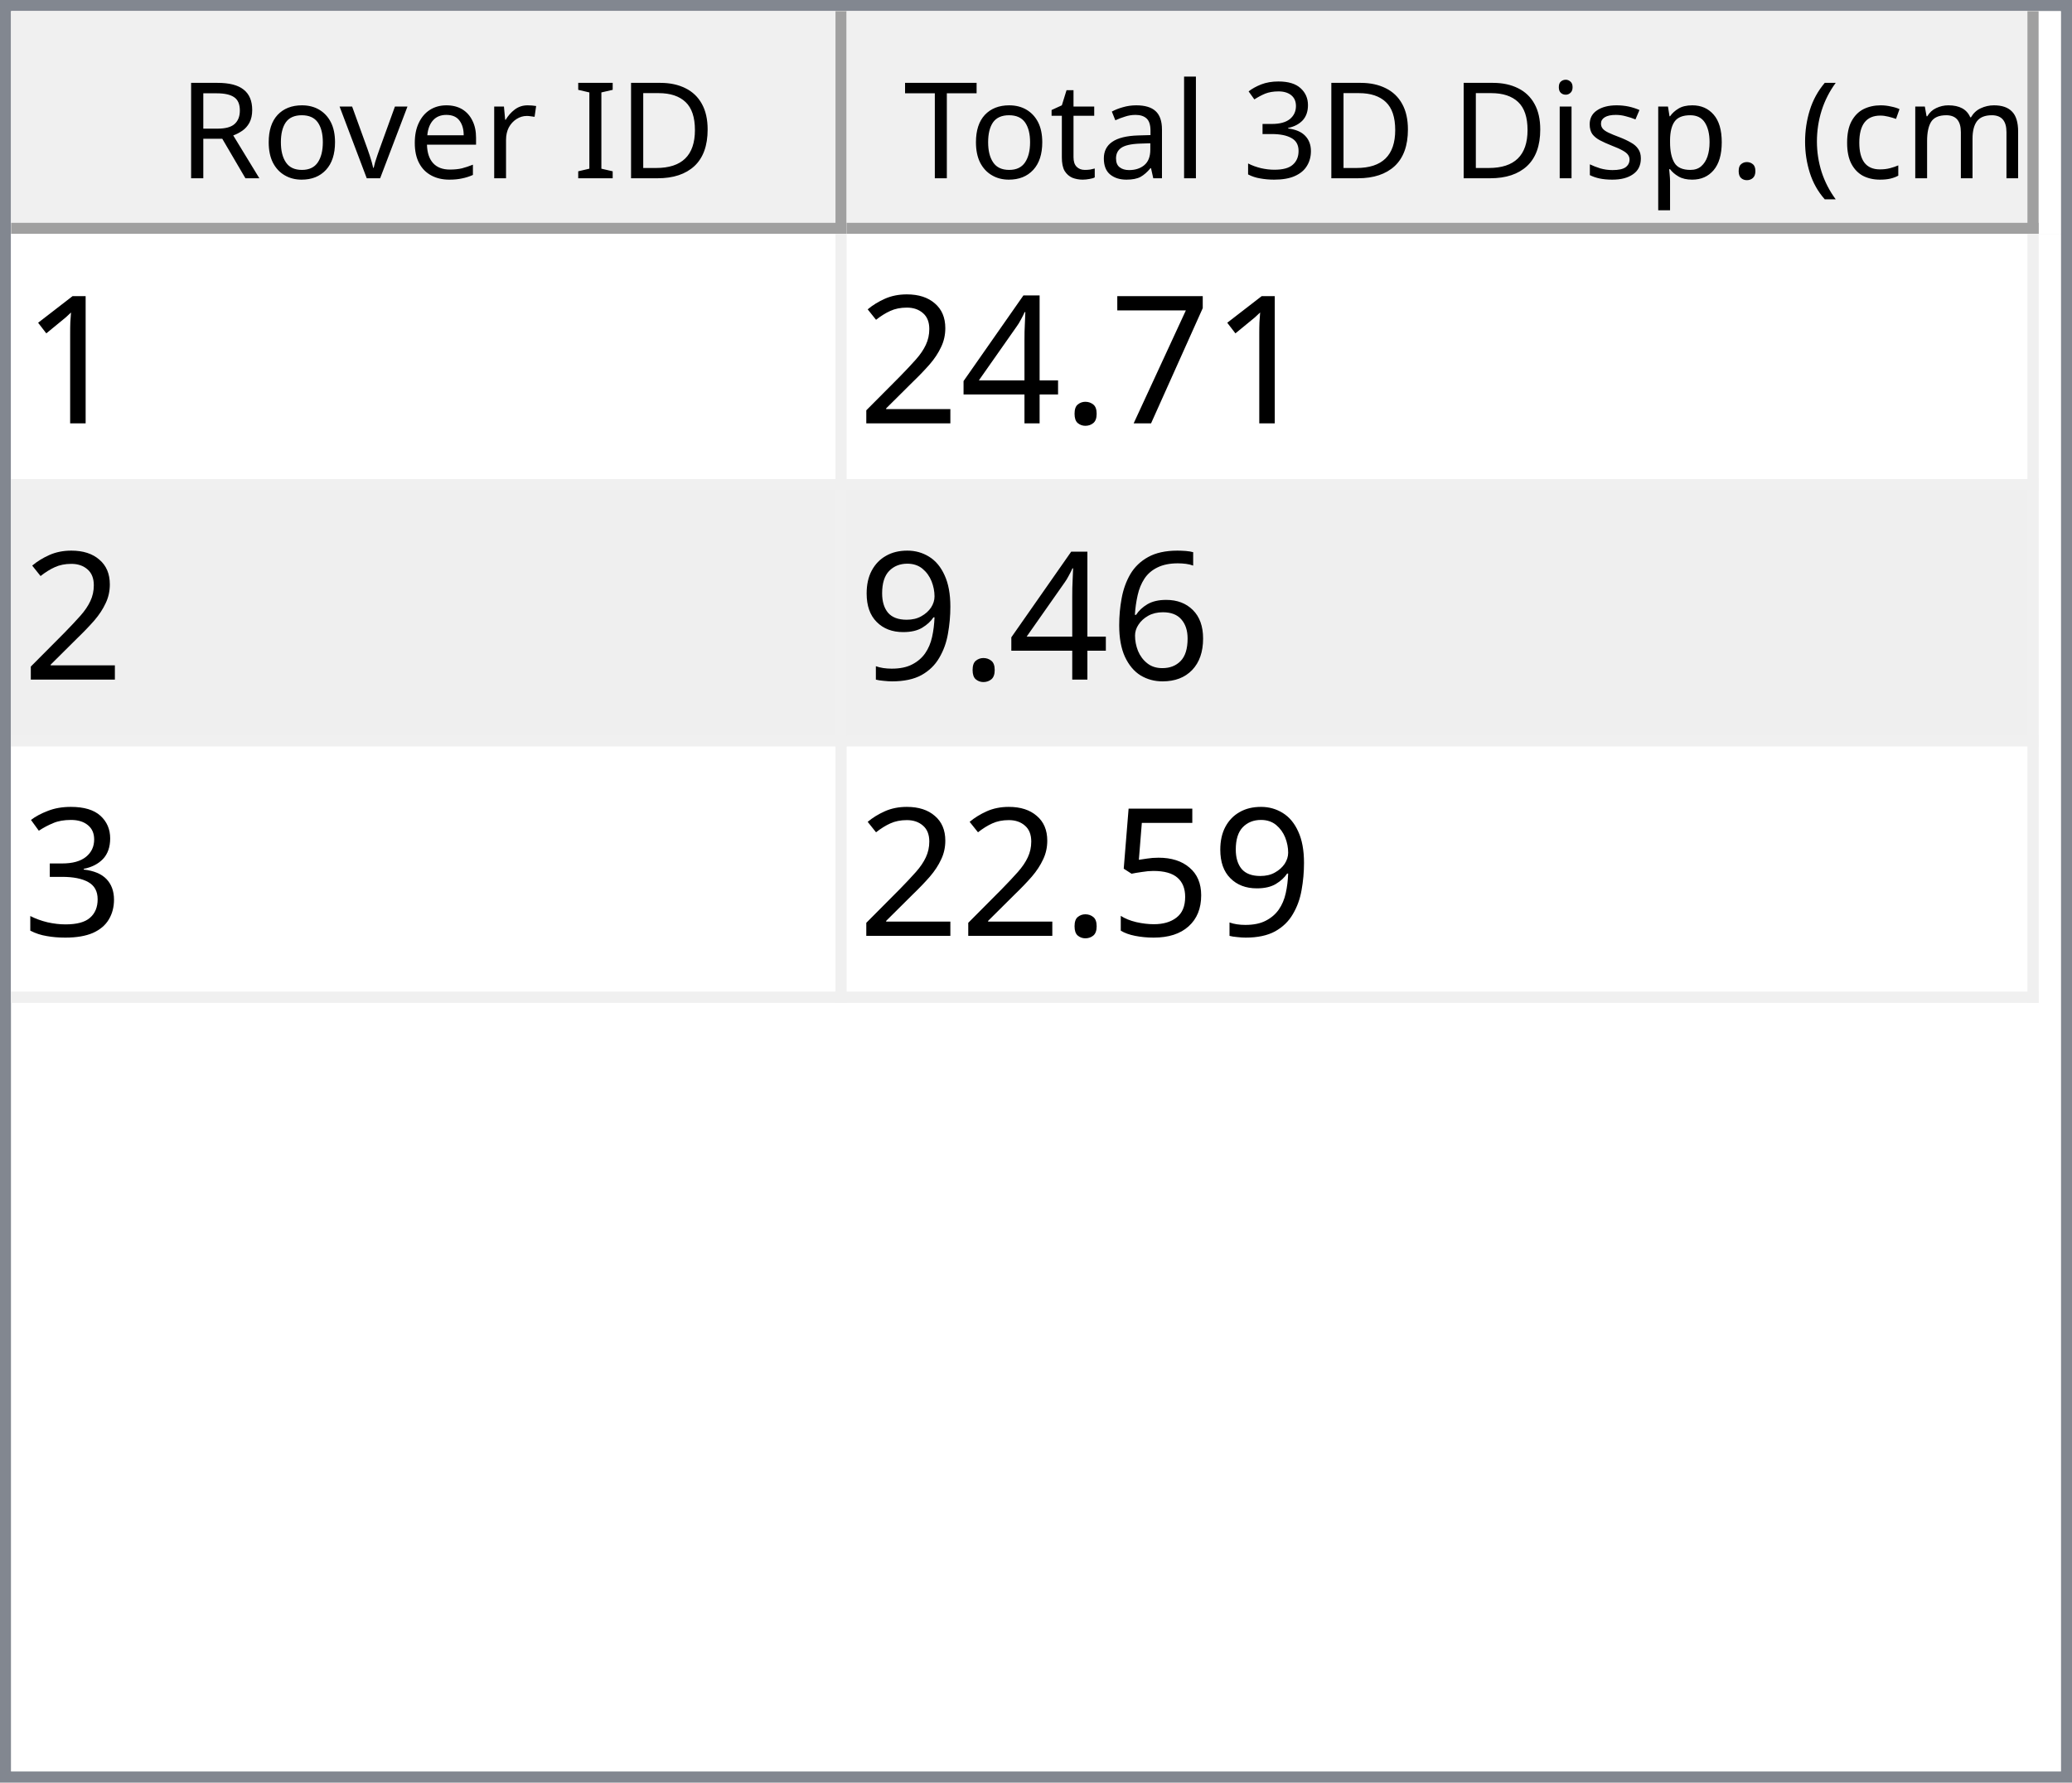
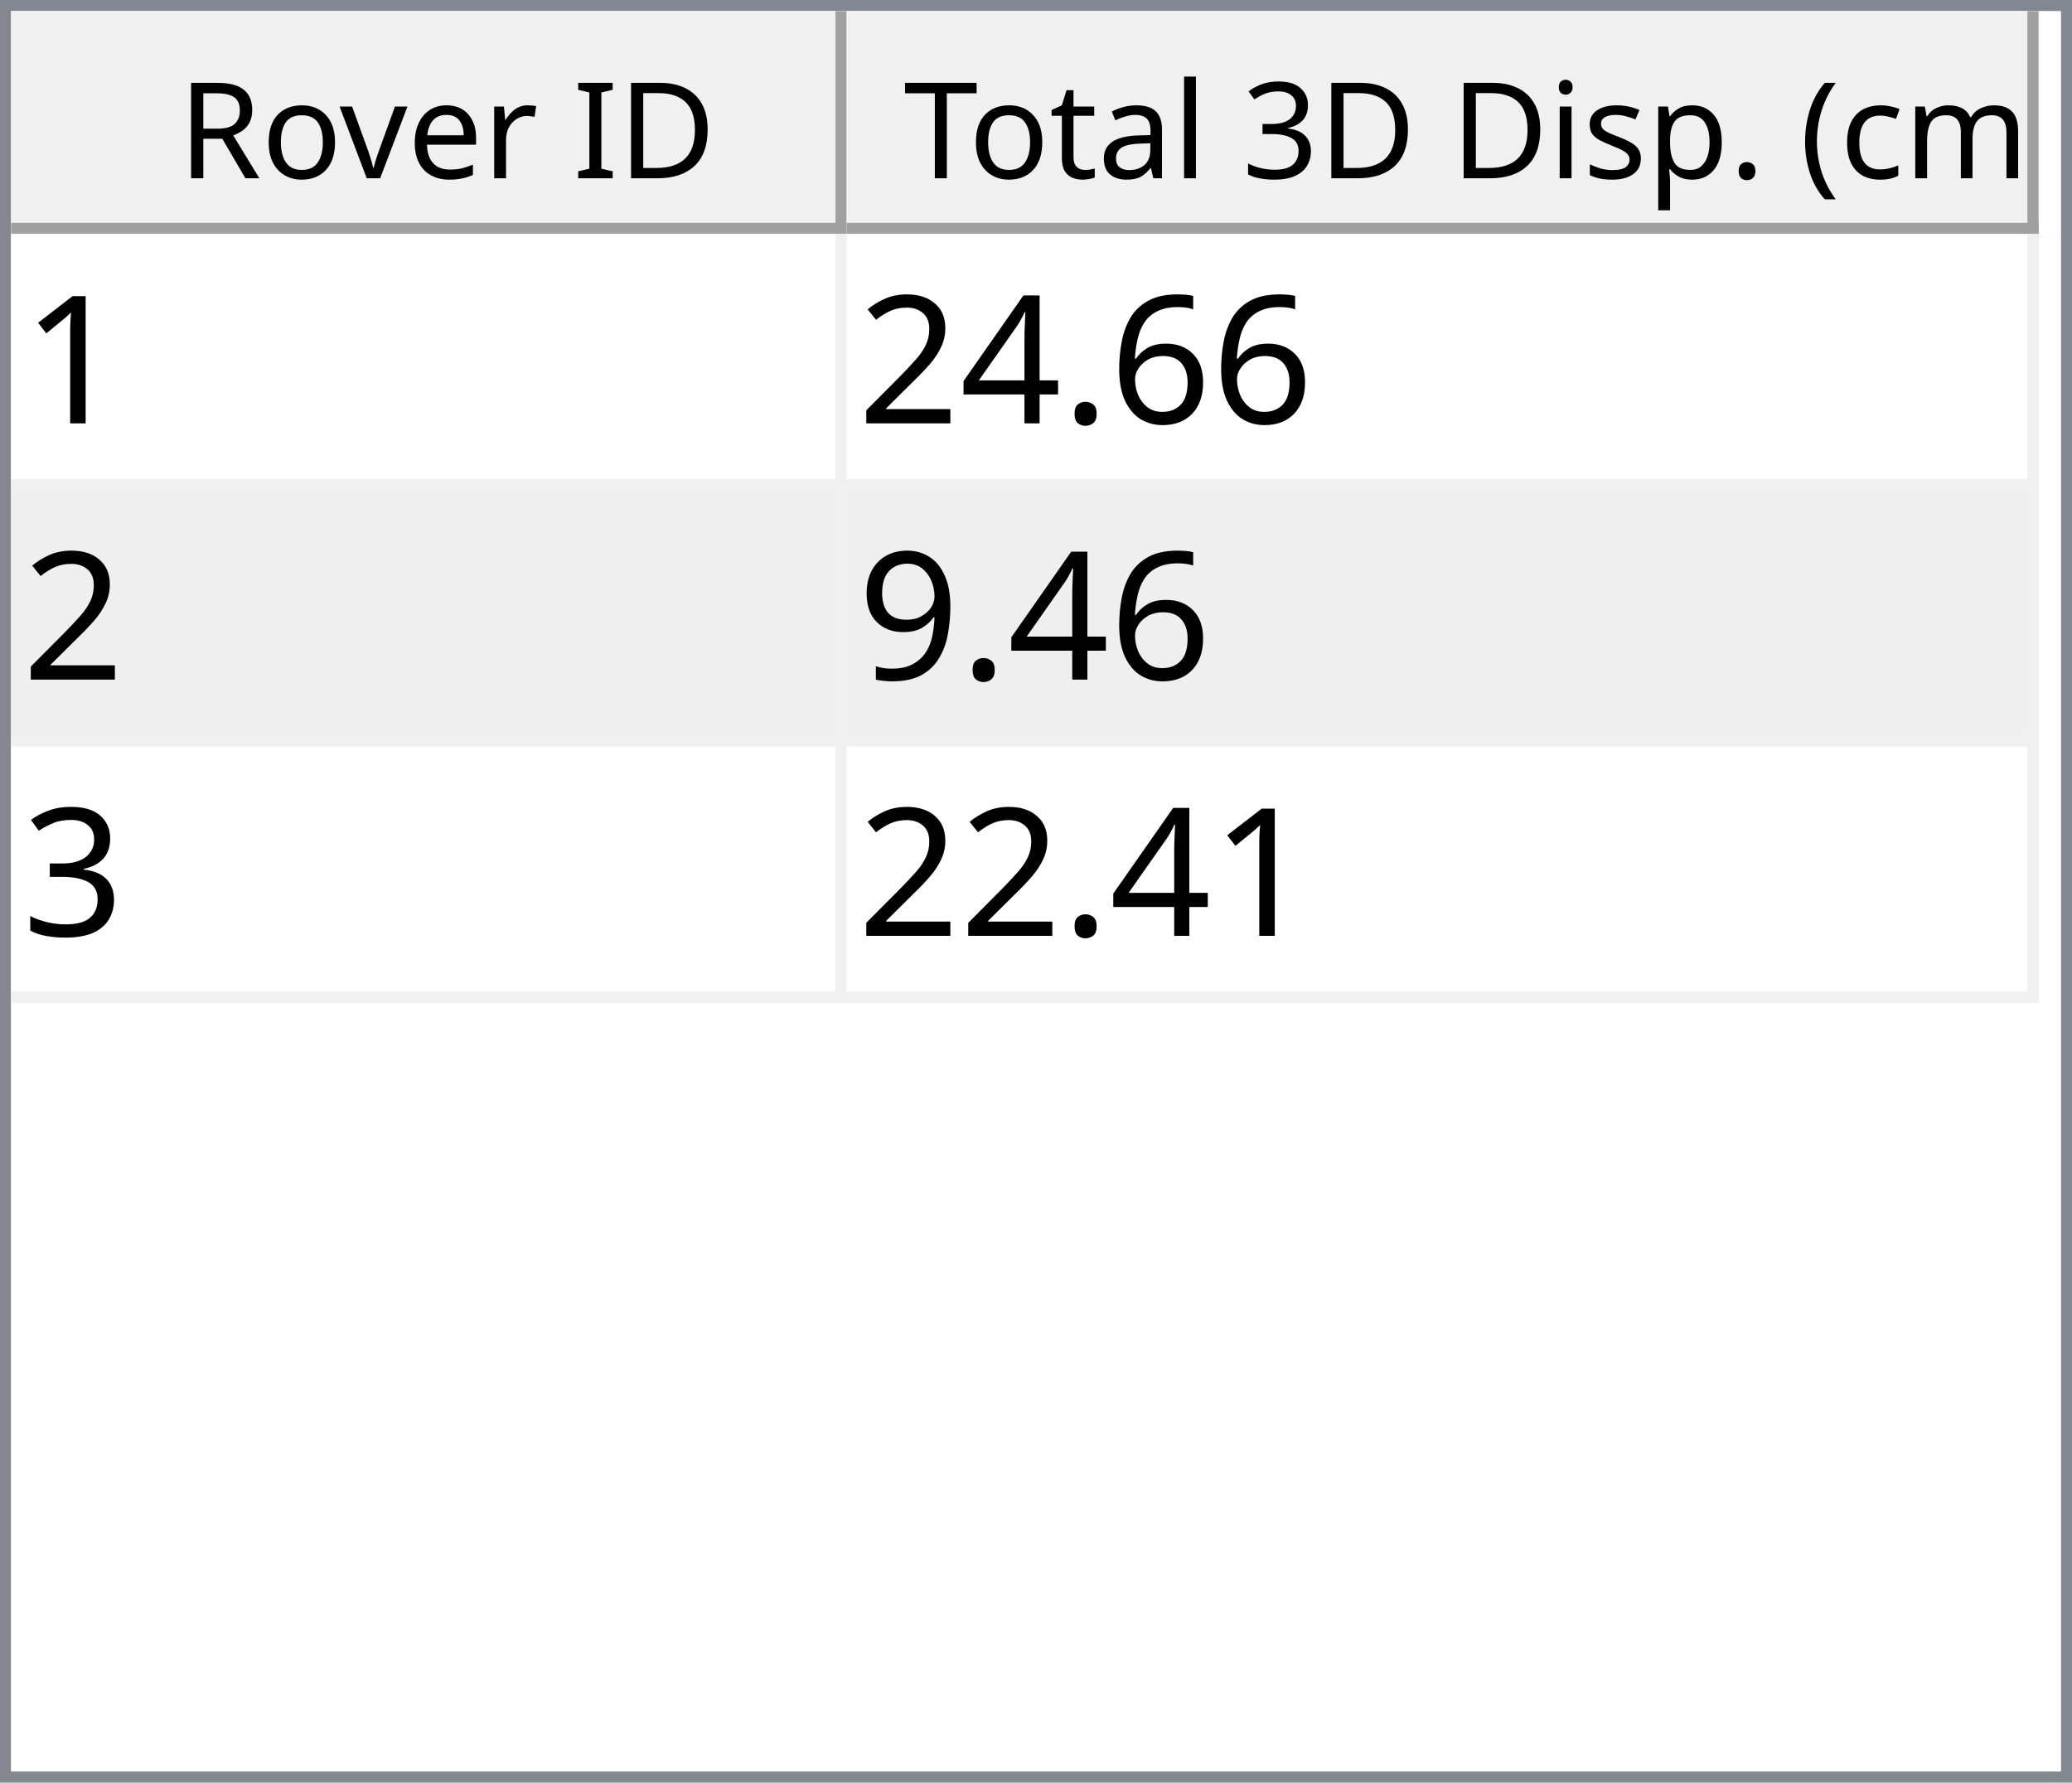
<svg xmlns="http://www.w3.org/2000/svg" style="fill-opacity:1; color-rendering:auto; color-interpolation:auto; text-rendering:auto; stroke:black; stroke-linecap:square; stroke-miterlimit:10; shape-rendering:auto; stroke-opacity:1; fill:black; stroke-dasharray:none; font-weight:normal; stroke-width:1; font-family:'Dialog'; font-style:normal; stroke-linejoin:miter; font-size:12px; stroke-dashoffset:0; image-rendering:auto;" width="186" height="160">
  <defs id="genericDefs" />
  <g>
    <defs id="defs1">
      <clipPath clipPathUnits="userSpaceOnUse" id="clipPath1">
        <path d="M0 0 L186 0 L186 160 L0 160 L0 0 Z" />
      </clipPath>
      <clipPath clipPathUnits="userSpaceOnUse" id="clipPath2">
        <path d="M0 0 L0 160 L186 160 L186 0 Z" />
      </clipPath>
      <clipPath clipPathUnits="userSpaceOnUse" id="clipPath3">
        <path d="M0 0 L0 20 L184 20 L184 0 Z" />
      </clipPath>
      <clipPath clipPathUnits="userSpaceOnUse" id="clipPath4">
        <path d="M0 0 L0 20 L75 20 L75 0 Z" />
      </clipPath>
      <clipPath clipPathUnits="userSpaceOnUse" id="clipPath5">
        <path d="M1 1 L1 19 L74 19 L74 1 Z" />
      </clipPath>
      <clipPath clipPathUnits="userSpaceOnUse" id="clipPath6">
        <path d="M0 0 L0 18 L73 18 L73 0 Z" />
      </clipPath>
      <clipPath clipPathUnits="userSpaceOnUse" id="clipPath7">
        <path d="M-0.5 -0.5 L-0.5 19.5 L74.5 19.5 L74.5 -0.5 Z" />
      </clipPath>
      <clipPath clipPathUnits="userSpaceOnUse" id="clipPath8">
        <path d="M0 0 L0 20 L107 20 L107 0 Z" />
      </clipPath>
      <clipPath clipPathUnits="userSpaceOnUse" id="clipPath9">
        <path d="M1 1 L1 19 L106 19 L106 1 Z" />
      </clipPath>
      <clipPath clipPathUnits="userSpaceOnUse" id="clipPath10">
        <path d="M0 0 L0 18 L105 18 L105 0 Z" />
      </clipPath>
      <clipPath clipPathUnits="userSpaceOnUse" id="clipPath11">
        <path d="M-0.5 -0.5 L-0.5 19.5 L106.5 19.5 L106.5 -0.5 Z" />
      </clipPath>
      <clipPath clipPathUnits="userSpaceOnUse" id="clipPath12">
        <path d="M0 0 L0 138 L184 138 L184 0 Z" />
      </clipPath>
      <clipPath clipPathUnits="userSpaceOnUse" id="clipPath13">
        <path d="M0 0 L0 69 L182 69 L182 0 Z" />
      </clipPath>
      <clipPath clipPathUnits="userSpaceOnUse" id="clipPath14">
        <path d="M-0.5 -0.5 L-0.5 68.5 L181.5 68.5 L181.5 -0.5 Z" />
      </clipPath>
      <clipPath clipPathUnits="userSpaceOnUse" id="clipPath15">
        <path d="M0 0 L0 22 L74 22 L74 0 Z" />
      </clipPath>
      <clipPath clipPathUnits="userSpaceOnUse" id="clipPath16">
        <path d="M0 0 L0 22 L106 22 L106 0 Z" />
      </clipPath>
      <font horiz-adv-x="64.551" id="font1">
        <font-face ascent="107.91" descent="25.098" units-per-em="100" style="font-style:normal; font-family:Segoe UI; font-weight:normal;" />
        <missing-glyph horiz-adv-x="64.551" d="M8.109 0 L8.109 68.266 L56.453 68.266 L56.453 0 L8.109 0 ZM15.328 7.234 L49.219 7.234 L49.219 61.031 L15.328 61.031 L15.328 7.234 Z" />
        <glyph unicode="D" horiz-adv-x="70.117" d="M9.188 0 L9.188 70.016 L28.516 70.016 Q65.531 70.016 65.531 35.891 Q65.531 19.672 55.25 9.836 Q44.969 0 27.734 0 L9.188 0 ZM17.391 62.594 L17.391 7.422 L27.828 7.422 Q41.609 7.422 49.273 14.797 Q56.938 22.172 56.938 35.688 Q56.938 62.594 28.328 62.594 L17.391 62.594 Z" />
        <glyph unicode="I" horiz-adv-x="26.611" d="M17.391 0 L9.188 0 L9.188 70.016 L17.391 70.016 L17.391 0 Z" />
        <glyph unicode=" " horiz-adv-x="27.393" d="" />
        <glyph unicode="r" horiz-adv-x="34.766" d="M34.188 41.891 Q32.078 43.5 28.125 43.5 Q23 43.5 19.555 38.672 Q16.109 33.844 16.109 25.484 L16.109 0 L8.109 0 L8.109 50 L16.109 50 L16.109 39.703 L16.312 39.703 Q18.016 44.969 21.531 47.922 Q25.047 50.875 29.391 50.875 Q32.516 50.875 34.188 50.203 L34.188 41.891 Z" />
        <glyph unicode="e" horiz-adv-x="52.295" d="M48.297 23 L12.984 23 Q13.188 14.656 17.484 10.109 Q21.781 5.562 29.297 5.562 Q37.75 5.562 44.828 11.141 L44.828 3.609 Q38.234 -1.172 27.391 -1.172 Q16.797 -1.172 10.742 5.641 Q4.688 12.453 4.688 24.812 Q4.688 36.469 11.305 43.82 Q17.922 51.172 27.734 51.172 Q37.547 51.172 42.922 44.828 Q48.297 38.484 48.297 27.203 L48.297 23 ZM40.094 29.781 Q40.047 36.719 36.75 40.578 Q33.453 44.438 27.594 44.438 Q21.922 44.438 17.969 40.383 Q14.016 36.328 13.094 29.781 L40.094 29.781 Z" />
        <glyph unicode="v" horiz-adv-x="47.9" d="M47.406 50 L27.484 0 L19.625 0 L0.688 50 L9.469 50 L22.172 13.672 Q23.578 9.672 23.922 6.688 L24.125 6.688 Q24.609 10.453 25.688 13.484 L38.969 50 L47.406 50 Z" />
        <glyph unicode="o" horiz-adv-x="58.594" d="M29 -1.172 Q17.922 -1.172 11.305 5.836 Q4.688 12.844 4.688 24.422 Q4.688 37.016 11.57 44.094 Q18.453 51.172 30.172 51.172 Q41.359 51.172 47.633 44.289 Q53.906 37.406 53.906 25.203 Q53.906 13.234 47.141 6.031 Q40.375 -1.172 29 -1.172 ZM29.594 44.438 Q21.875 44.438 17.383 39.188 Q12.891 33.938 12.891 24.703 Q12.891 15.828 17.43 10.695 Q21.969 5.562 29.594 5.562 Q37.359 5.562 41.531 10.594 Q45.703 15.625 45.703 24.906 Q45.703 34.281 41.531 39.359 Q37.359 44.438 29.594 44.438 Z" />
        <glyph unicode="R" horiz-adv-x="59.814" d="M59.375 0 L49.609 0 L37.891 19.625 Q36.281 22.359 34.766 24.289 Q33.25 26.219 31.664 27.438 Q30.078 28.656 28.25 29.219 Q26.422 29.781 24.125 29.781 L17.391 29.781 L17.391 0 L9.188 0 L9.188 70.016 L30.078 70.016 Q34.672 70.016 38.555 68.867 Q42.438 67.719 45.289 65.375 Q48.141 63.031 49.758 59.547 Q51.375 56.062 51.375 51.375 Q51.375 47.703 50.273 44.656 Q49.172 41.609 47.148 39.211 Q45.125 36.812 42.266 35.133 Q39.406 33.453 35.844 32.516 L35.844 32.328 Q37.594 31.547 38.891 30.547 Q40.188 29.547 41.359 28.18 Q42.531 26.812 43.68 25.078 Q44.828 23.344 46.234 21.047 L59.375 0 ZM17.391 62.594 L17.391 37.203 L28.516 37.203 Q31.594 37.203 34.203 38.133 Q36.812 39.062 38.719 40.797 Q40.625 42.531 41.703 45.047 Q42.781 47.562 42.781 50.688 Q42.781 56.297 39.141 59.445 Q35.5 62.594 28.609 62.594 L17.391 62.594 Z" />
        <glyph unicode=")" horiz-adv-x="30.176" d="M8.297 -15.922 L1.172 -15.922 Q16.406 2.344 16.406 26.812 Q16.406 51.469 1.078 70.016 L8.297 70.016 Q23.531 52.156 23.531 26.703 Q23.531 1.375 8.297 -15.922 Z" />
        <glyph unicode="m" horiz-adv-x="86.133" d="M79.109 0 L71.094 0 L71.094 28.719 Q71.094 37.016 68.531 40.727 Q65.969 44.438 59.906 44.438 Q54.781 44.438 51.195 39.75 Q47.609 35.062 47.609 28.516 L47.609 0 L39.594 0 L39.594 29.688 Q39.594 44.438 28.219 44.438 Q22.953 44.438 19.531 40.016 Q16.109 35.594 16.109 28.516 L16.109 0 L8.109 0 L8.109 50 L16.109 50 L16.109 42.094 L16.312 42.094 Q21.625 51.172 31.844 51.172 Q36.969 51.172 40.773 48.312 Q44.578 45.453 46 40.828 Q51.562 51.172 62.594 51.172 Q79.109 51.172 79.109 30.812 L79.109 0 Z" />
        <glyph unicode="c" horiz-adv-x="46.191" d="M42.188 2.297 Q36.422 -1.172 28.516 -1.172 Q17.828 -1.172 11.258 5.789 Q4.688 12.75 4.688 23.828 Q4.688 36.188 11.766 43.68 Q18.844 51.172 30.672 51.172 Q37.25 51.172 42.281 48.734 L42.281 40.531 Q36.719 44.438 30.375 44.438 Q22.703 44.438 17.797 38.945 Q12.891 33.453 12.891 24.516 Q12.891 15.719 17.508 10.641 Q22.125 5.562 29.891 5.562 Q36.422 5.562 42.188 9.906 L42.188 2.297 Z" />
        <glyph unicode="(" horiz-adv-x="30.176" d="M29.109 -15.922 L21.969 -15.922 Q6.844 1.375 6.844 26.703 Q6.844 52.156 21.969 70.016 L29.203 70.016 Q13.875 51.469 13.875 26.812 Q13.875 2.344 29.109 -15.922 Z" />
        <glyph unicode="." horiz-adv-x="21.68" d="M10.891 -1.078 Q8.641 -1.078 7.055 0.539 Q5.469 2.156 5.469 4.391 Q5.469 6.641 7.055 8.273 Q8.641 9.906 10.891 9.906 Q13.188 9.906 14.797 8.273 Q16.406 6.641 16.406 4.391 Q16.406 2.156 14.797 0.539 Q13.188 -1.078 10.891 -1.078 Z" />
        <glyph unicode="p" horiz-adv-x="58.789" d="M16.312 7.234 L16.109 7.234 L16.109 -23 L8.109 -23 L8.109 50 L16.109 50 L16.109 41.219 L16.312 41.219 Q22.219 51.172 33.594 51.172 Q43.266 51.172 48.688 44.461 Q54.109 37.75 54.109 26.469 Q54.109 13.922 48 6.375 Q41.891 -1.172 31.297 -1.172 Q21.578 -1.172 16.312 7.234 ZM16.109 27.391 L16.109 20.406 Q16.109 14.203 20.141 9.883 Q24.172 5.562 30.375 5.562 Q37.641 5.562 41.773 11.133 Q45.906 16.703 45.906 26.609 Q45.906 34.969 42.047 39.703 Q38.188 44.438 31.594 44.438 Q24.609 44.438 20.359 39.578 Q16.109 34.719 16.109 27.391 Z" />
        <glyph unicode="s" horiz-adv-x="42.432" d="M5.078 1.812 L5.078 10.406 Q11.625 5.562 19.484 5.562 Q30.031 5.562 30.031 12.594 Q30.031 14.594 29.125 15.992 Q28.219 17.391 26.68 18.461 Q25.141 19.531 23.07 20.383 Q21 21.234 18.609 22.172 Q15.281 23.484 12.766 24.828 Q10.25 26.172 8.57 27.859 Q6.891 29.547 6.031 31.695 Q5.172 33.844 5.172 36.719 Q5.172 40.234 6.789 42.945 Q8.406 45.656 11.086 47.484 Q13.766 49.312 17.211 50.242 Q20.656 51.172 24.312 51.172 Q30.812 51.172 35.938 48.922 L35.938 40.828 Q30.422 44.438 23.25 44.438 Q21 44.438 19.195 43.922 Q17.391 43.406 16.094 42.477 Q14.797 41.547 14.086 40.258 Q13.375 38.969 13.375 37.406 Q13.375 35.453 14.086 34.133 Q14.797 32.812 16.164 31.789 Q17.531 30.766 19.484 29.938 Q21.438 29.109 23.922 28.125 Q27.25 26.859 29.883 25.516 Q32.516 24.172 34.375 22.484 Q36.234 20.797 37.234 18.602 Q38.234 16.406 38.234 13.375 Q38.234 9.672 36.602 6.938 Q34.969 4.203 32.234 2.398 Q29.5 0.594 25.93 -0.289 Q22.359 -1.172 18.453 -1.172 Q10.75 -1.172 5.078 1.812 Z" />
        <glyph unicode="i" horiz-adv-x="24.219" d="M12.203 62.703 Q10.062 62.703 8.547 64.164 Q7.031 65.625 7.031 67.875 Q7.031 70.125 8.547 71.609 Q10.062 73.094 12.203 73.094 Q14.406 73.094 15.945 71.609 Q17.484 70.125 17.484 67.875 Q17.484 65.719 15.945 64.211 Q14.406 62.703 12.203 62.703 ZM16.109 0 L8.109 0 L8.109 50 L16.109 50 L16.109 0 Z" />
        <glyph unicode="3" horiz-adv-x="53.906" d="M46.531 19.828 Q46.531 15.094 44.75 11.211 Q42.969 7.328 39.719 4.57 Q36.469 1.812 31.93 0.297 Q27.391 -1.219 21.922 -1.219 Q11.922 -1.219 6 2.594 L6 11.188 Q13.094 5.609 22.219 5.609 Q25.875 5.609 28.828 6.539 Q31.781 7.469 33.906 9.227 Q36.031 10.984 37.18 13.477 Q38.328 15.969 38.328 19.094 Q38.328 32.812 18.797 32.812 L12.984 32.812 L12.984 39.594 L18.5 39.594 Q35.797 39.594 35.797 52.484 Q35.797 64.406 22.609 64.406 Q15.188 64.406 8.688 59.422 L8.688 67.188 Q15.375 71.188 24.609 71.188 Q29 71.188 32.57 69.969 Q36.141 68.75 38.68 66.555 Q41.219 64.359 42.609 61.281 Q44 58.203 44 54.5 Q44 40.672 30.031 36.719 L30.031 36.531 Q33.594 36.141 36.625 34.797 Q39.656 33.453 41.852 31.305 Q44.047 29.156 45.289 26.25 Q46.531 23.344 46.531 19.828 Z" />
        <glyph unicode="l" horiz-adv-x="24.219" d="M16.109 0 L8.109 0 L8.109 74.031 L16.109 74.031 L16.109 0 Z" />
        <glyph unicode="a" horiz-adv-x="50.879" d="M43.891 0 L35.891 0 L35.891 7.812 L35.688 7.812 Q30.469 -1.172 20.312 -1.172 Q12.844 -1.172 8.617 2.781 Q4.391 6.734 4.391 13.281 Q4.391 27.297 20.906 29.594 L35.891 31.688 Q35.891 44.438 25.594 44.438 Q16.547 44.438 9.281 38.281 L9.281 46.484 Q16.656 51.172 26.266 51.172 Q43.891 51.172 43.891 32.516 L43.891 0 ZM35.891 25.297 L23.828 23.641 Q18.266 22.859 15.43 20.875 Q12.594 18.891 12.594 13.875 Q12.594 10.203 15.211 7.883 Q17.828 5.562 22.172 5.562 Q28.125 5.562 32.008 9.742 Q35.891 13.922 35.891 20.312 L35.891 25.297 Z" />
        <glyph unicode="t" horiz-adv-x="33.887" d="M31.297 0.484 Q28.469 -1.078 23.828 -1.078 Q10.688 -1.078 10.688 13.578 L10.688 43.172 L2.094 43.172 L2.094 50 L10.688 50 L10.688 62.203 L18.703 64.797 L18.703 50 L31.297 50 L31.297 43.172 L18.703 43.172 L18.703 14.984 Q18.703 9.969 20.414 7.82 Q22.125 5.672 26.078 5.672 Q29.109 5.672 31.297 7.328 L31.297 0.484 Z" />
        <glyph unicode="T" horiz-adv-x="52.393" d="M50.594 62.594 L30.375 62.594 L30.375 0 L22.172 0 L22.172 62.594 L2 62.594 L2 70.016 L50.594 70.016 L50.594 62.594 Z" />
      </font>
      <font horiz-adv-x="75.0" id="font2">
        <font-face ascent="100.537" descent="21.973" units-per-em="100" style="font-style:normal; font-family:sans-serif; font-weight:normal;" />
        <missing-glyph horiz-adv-x="75.0" d="M12.5 0 L12.5 62.5 L62.5 62.5 L62.5 0 L12.5 0 ZM14.062 1.562 L60.938 1.562 L60.938 60.938 L14.062 60.938 L14.062 1.562 Z" />
        <glyph unicode="1" horiz-adv-x="55.615" d="M37.25 0 L28.469 0 L28.469 56 Q25.297 52.984 20.141 49.953 Q14.984 46.922 10.891 45.406 L10.891 53.906 Q18.266 57.375 23.781 62.305 Q29.297 67.234 31.594 71.875 L37.25 71.875 L37.25 0 Z" />
-         <glyph unicode="7" horiz-adv-x="55.615" d="M4.734 62.203 L4.734 70.656 L51.078 70.656 L51.078 63.812 Q44.234 56.547 37.523 44.484 Q30.812 32.422 27.156 19.672 Q24.516 10.688 23.781 0 L14.75 0 Q14.891 8.453 18.062 20.414 Q21.234 32.375 27.172 43.484 Q33.109 54.594 39.797 62.203 L4.734 62.203 Z" />
+         <glyph unicode="6" horiz-adv-x="55.615" d="M49.75 54.047 L41.016 53.375 Q39.844 58.547 37.703 60.891 Q34.125 64.656 28.906 64.656 Q24.703 64.656 21.531 62.312 Q17.391 59.281 14.992 53.469 Q12.594 47.656 12.5 36.922 Q15.672 41.75 20.266 44.094 Q24.859 46.438 29.891 46.438 Q38.672 46.438 44.852 39.969 Q51.031 33.5 51.031 23.25 Q51.031 16.5 48.125 10.719 Q45.219 4.938 40.141 1.859 Q35.062 -1.219 28.609 -1.219 Q17.625 -1.219 10.695 6.859 Q3.766 14.938 3.766 33.5 Q3.766 54.25 11.422 63.672 Q18.109 71.875 29.438 71.875 Q37.891 71.875 43.289 67.141 Q48.688 62.406 49.75 54.047 ZM13.875 23.188 Q13.875 18.656 15.797 14.508 Q17.719 10.359 21.188 8.18 Q24.656 6 28.469 6 Q34.031 6 38.039 10.492 Q42.047 14.984 42.047 22.703 Q42.047 30.125 38.086 34.398 Q34.125 38.672 28.125 38.672 Q22.172 38.672 18.023 34.398 Q13.875 30.125 13.875 23.188 Z" />
        <glyph unicode="." horiz-adv-x="27.783" d="M9.078 0 L9.078 10.016 L19.094 10.016 L19.094 0 L9.078 0 Z" />
        <glyph unicode="4" horiz-adv-x="55.615" d="M32.328 0 L32.328 17.141 L1.266 17.141 L1.266 25.203 L33.938 71.578 L41.109 71.578 L41.109 25.203 L50.781 25.203 L50.781 17.141 L41.109 17.141 L41.109 0 L32.328 0 ZM32.328 25.203 L32.328 57.469 L9.906 25.203 L32.328 25.203 Z" />
        <glyph unicode="2" horiz-adv-x="55.615" d="M50.344 8.453 L50.344 0 L3.031 0 Q2.938 3.172 4.047 6.109 Q5.859 10.938 9.836 15.625 Q13.812 20.312 21.344 26.469 Q33.016 36.031 37.117 41.625 Q41.219 47.219 41.219 52.203 Q41.219 57.422 37.477 61.008 Q33.734 64.594 27.734 64.594 Q21.391 64.594 17.578 60.789 Q13.766 56.984 13.719 50.25 L4.688 51.172 Q5.609 61.281 11.664 66.578 Q17.719 71.875 27.938 71.875 Q38.234 71.875 44.242 66.164 Q50.25 60.453 50.25 52 Q50.25 47.703 48.492 43.555 Q46.734 39.406 42.656 34.812 Q38.578 30.219 29.109 22.219 Q21.188 15.578 18.945 13.211 Q16.703 10.844 15.234 8.453 L50.344 8.453 Z" />
-         <glyph unicode="6" horiz-adv-x="55.615" d="M49.75 54.047 L41.016 53.375 Q39.844 58.547 37.703 60.891 Q34.125 64.656 28.906 64.656 Q24.703 64.656 21.531 62.312 Q17.391 59.281 14.992 53.469 Q12.594 47.656 12.5 36.922 Q15.672 41.75 20.266 44.094 Q24.859 46.438 29.891 46.438 Q38.672 46.438 44.852 39.969 Q51.031 33.5 51.031 23.25 Q51.031 16.5 48.125 10.719 Q45.219 4.938 40.141 1.859 Q35.062 -1.219 28.609 -1.219 Q17.625 -1.219 10.695 6.859 Q3.766 14.938 3.766 33.5 Q3.766 54.25 11.422 63.672 Q18.109 71.875 29.438 71.875 Q37.891 71.875 43.289 67.141 Q48.688 62.406 49.75 54.047 ZM13.875 23.188 Q13.875 18.656 15.797 14.508 Q17.719 10.359 21.188 8.18 Q24.656 6 28.469 6 Q34.031 6 38.039 10.492 Q42.047 14.984 42.047 22.703 Q42.047 30.125 38.086 34.398 Q34.125 38.672 28.125 38.672 Q22.172 38.672 18.023 34.398 Q13.875 30.125 13.875 23.188 Z" />
        <glyph unicode="9" horiz-adv-x="55.615" d="M5.469 16.547 L13.922 17.328 Q14.984 11.375 18.016 8.688 Q21.047 6 25.781 6 Q29.828 6 32.883 7.859 Q35.938 9.719 37.891 12.82 Q39.844 15.922 41.164 21.195 Q42.484 26.469 42.484 31.938 Q42.484 32.516 42.438 33.688 Q39.797 29.5 35.234 26.883 Q30.672 24.266 25.344 24.266 Q16.453 24.266 10.305 30.711 Q4.156 37.156 4.156 47.703 Q4.156 58.594 10.578 65.234 Q17 71.875 26.656 71.875 Q33.641 71.875 39.43 68.117 Q45.219 64.359 48.219 57.398 Q51.219 50.438 51.219 37.25 Q51.219 23.531 48.242 15.406 Q45.266 7.281 39.383 3.031 Q33.5 -1.219 25.594 -1.219 Q17.188 -1.219 11.867 3.445 Q6.547 8.109 5.469 16.547 ZM41.453 48.141 Q41.453 55.719 37.43 60.156 Q33.406 64.594 27.734 64.594 Q21.875 64.594 17.531 59.812 Q13.188 55.031 13.188 47.406 Q13.188 40.578 17.312 36.305 Q21.438 32.031 27.484 32.031 Q33.594 32.031 37.523 36.305 Q41.453 40.578 41.453 48.141 Z" />
        <glyph unicode="3" horiz-adv-x="55.615" d="M4.203 18.891 L12.984 20.062 Q14.5 12.594 18.141 9.297 Q21.781 6 27 6 Q33.203 6 37.477 10.297 Q41.75 14.594 41.75 20.953 Q41.75 27 37.797 30.93 Q33.844 34.859 27.734 34.859 Q25.25 34.859 21.531 33.891 L22.516 41.609 Q23.391 41.5 23.922 41.5 Q29.547 41.5 34.039 44.43 Q38.531 47.359 38.531 53.469 Q38.531 58.297 35.258 61.477 Q31.984 64.656 26.812 64.656 Q21.688 64.656 18.266 61.43 Q14.844 58.203 13.875 51.766 L5.078 53.328 Q6.688 62.156 12.398 67.016 Q18.109 71.875 26.609 71.875 Q32.469 71.875 37.398 69.359 Q42.328 66.844 44.945 62.5 Q47.562 58.156 47.562 53.266 Q47.562 48.641 45.07 44.828 Q42.578 41.016 37.703 38.766 Q44.047 37.312 47.562 32.695 Q51.078 28.078 51.078 21.141 Q51.078 11.766 44.242 5.25 Q37.406 -1.266 26.953 -1.266 Q17.531 -1.266 11.305 4.352 Q5.078 9.969 4.203 18.891 Z" />
-         <glyph unicode="5" horiz-adv-x="55.615" d="M4.156 18.75 L13.375 19.531 Q14.406 12.797 18.141 9.398 Q21.875 6 27.156 6 Q33.5 6 37.891 10.789 Q42.281 15.578 42.281 23.484 Q42.281 31 38.062 35.352 Q33.844 39.703 27 39.703 Q22.75 39.703 19.336 37.773 Q15.922 35.844 13.969 32.766 L5.719 33.844 L12.641 70.609 L48.25 70.609 L48.25 62.203 L19.672 62.203 L15.828 42.969 Q22.266 47.469 29.344 47.469 Q38.719 47.469 45.164 40.969 Q51.609 34.469 51.609 24.266 Q51.609 14.547 45.953 7.469 Q39.062 -1.219 27.156 -1.219 Q17.391 -1.219 11.211 4.25 Q5.031 9.719 4.156 18.75 Z" />
      </font>
    </defs>
    <g style="fill:white; stroke:white;">
      <rect x="0" y="0" width="186" style="clip-path:url(#clipPath1); stroke:none;" height="160" />
    </g>
    <g style="fill:white; text-rendering:optimizeSpeed; color-rendering:optimizeSpeed; image-rendering:optimizeSpeed; shape-rendering:crispEdges; stroke:white; color-interpolation:sRGB;">
      <rect x="0" width="186" height="160" y="0" style="stroke:none;" />
      <path style="stroke:none;" d="M0 160 L186 160 L186 0 L0 0 Z" />
    </g>
    <g style="fill:rgb(240,240,240); font-family:'Segoe UI'; stroke:rgb(240,240,240);">
      <rect x="0" y="0" width="186" style="clip-path:url(#clipPath2); stroke:none;" height="160" />
    </g>
    <g style="fill:rgb(130,135,144); font-family:'Segoe UI'; stroke:rgb(130,135,144);">
      <path d="M0 0 L186 0 L186 160 L0 160 L0 0 ZM1 1 L185 1 L185 159 L1 159 L1 1 Z" style="fill-rule:evenodd; clip-path:url(#clipPath2); stroke:none;" />
    </g>
    <g style="fill:white; font-family:'Segoe UI'; stroke:white;" transform="translate(1,1)">
      <rect x="0" y="0" width="184" style="clip-path:url(#clipPath3); stroke:none;" height="20" />
    </g>
    <g style="fill:rgb(240,240,240); font-family:'Segoe UI'; stroke:rgb(240,240,240);" transform="translate(1,1)">
      <rect x="0" y="0" width="75" style="clip-path:url(#clipPath4); stroke:none;" height="20" />
    </g>
    <g style="font-family:'Segoe UI';" transform="translate(2,2)">
      <text x="14" xml:space="preserve" y="14" style="clip-path:url(#clipPath6); stroke:none;">Rover ID</text>
    </g>
    <g style="fill:rgb(160,160,160); font-family:'Segoe UI'; stroke:rgb(160,160,160); stroke-linejoin:bevel;" transform="translate(1.5,1.5)">
      <line x1="74" x2="74" y1="0" style="fill:none; clip-path:url(#clipPath7);" y2="19" />
    </g>
    <g style="fill:rgb(160,160,160); font-family:'Segoe UI'; stroke:rgb(160,160,160); stroke-linejoin:bevel;" transform="matrix(1,0,0,1,1,1) translate(0.5,0.5)">
      <line x1="0" x2="74" y1="19" style="fill:none; clip-path:url(#clipPath7);" y2="19" />
    </g>
    <g style="fill:rgb(240,240,240); font-family:'Segoe UI'; stroke:rgb(240,240,240);" transform="translate(76,1)">
      <rect x="0" y="0" width="107" style="clip-path:url(#clipPath8); stroke:none;" height="20" />
    </g>
    <g style="font-family:'Segoe UI';" transform="translate(77,2)">
      <text x="1" xml:space="preserve" y="14" style="clip-path:url(#clipPath10); stroke:none;"> Total 3D Disp. (cm)</text>
    </g>
    <g style="fill:rgb(160,160,160); font-family:'Segoe UI'; stroke:rgb(160,160,160); stroke-linejoin:bevel;" transform="translate(76.5,1.5)">
      <line x1="106" x2="106" y1="0" style="fill:none; clip-path:url(#clipPath11);" y2="19" />
    </g>
    <g style="fill:rgb(160,160,160); font-family:'Segoe UI'; stroke:rgb(160,160,160); stroke-linejoin:bevel;" transform="matrix(1,0,0,1,76,1) translate(0.5,0.5)">
      <line x1="0" x2="106" y1="19" style="fill:none; clip-path:url(#clipPath11);" y2="19" />
    </g>
    <g style="fill:white; font-family:'Segoe UI'; stroke:white;" transform="translate(1,21)">
      <rect x="0" y="0" width="184" style="clip-path:url(#clipPath12); stroke:none;" height="138" />
    </g>
    <g style="fill:rgb(240,240,240); font-size:16px; font-family:sans-serif; stroke:rgb(240,240,240);" transform="translate(1,21)">
      <rect x="0" y="0" width="182" style="clip-path:url(#clipPath13); stroke:none;" height="69" />
      <line transform="translate(0.5,0.5)" x1="0" x2="181" y1="22" style="clip-path:url(#clipPath14); fill:none; stroke-linejoin:bevel;" y2="22" />
    </g>
    <g transform="matrix(1,0,0,1,1,21) translate(0.5,0.5)" style="fill:rgb(240,240,240); font-size:16px; font-family:sans-serif; stroke:rgb(240,240,240); stroke-linejoin:bevel;">
      <line x1="0" x2="181" y1="45" style="fill:none; clip-path:url(#clipPath14);" y2="45" />
    </g>
    <g transform="matrix(1,0,0,1,1,21) translate(0.5,0.5)" style="fill:rgb(240,240,240); font-size:16px; font-family:sans-serif; stroke:rgb(240,240,240); stroke-linejoin:bevel;">
      <line x1="0" x2="181" y1="68" style="fill:none; clip-path:url(#clipPath14);" y2="68" />
    </g>
    <g transform="matrix(1,0,0,1,1,21) translate(0.5,0.5)" style="fill:rgb(240,240,240); font-size:16px; font-family:sans-serif; stroke:rgb(240,240,240); stroke-linejoin:bevel;">
      <line x1="74" x2="74" y1="0" style="fill:none; clip-path:url(#clipPath14);" y2="68" />
    </g>
    <g transform="matrix(1,0,0,1,1,21) translate(0.5,0.5)" style="fill:rgb(240,240,240); font-size:16px; font-family:sans-serif; stroke:rgb(240,240,240); stroke-linejoin:bevel;">
      <line x1="181" x2="181" y1="0" style="fill:none; clip-path:url(#clipPath14);" y2="68" />
    </g>
    <g style="fill:white; font-size:16px; font-family:sans-serif; stroke:white;" transform="matrix(1,0,0,1,1,21)">
      <rect x="0" y="0" width="74" style="clip-path:url(#clipPath15); stroke:none;" height="22" />
      <text x="1" y="17" style="fill:black; clip-path:url(#clipPath15); stroke:none;" xml:space="preserve">1</text>
    </g>
    <g style="fill:white; font-size:16px; font-family:sans-serif; stroke:white;" transform="matrix(1,0,0,1,1,21) translate(75,0)">
      <rect x="0" y="0" width="106" style="clip-path:url(#clipPath16); stroke:none;" height="22" />
-       <text x="1" y="17" style="fill:black; clip-path:url(#clipPath16); stroke:none;" xml:space="preserve">24.71</text>
+       <text x="1" y="17" style="fill:black; clip-path:url(#clipPath16); stroke:none;" xml:space="preserve">24.66</text>
    </g>
    <g style="fill:rgb(239,239,239); font-size:16px; font-family:sans-serif; stroke:rgb(239,239,239);" transform="matrix(1,0,0,1,1,21) translate(0,23)">
      <rect x="0" y="0" width="74" style="clip-path:url(#clipPath15); stroke:none;" height="22" />
      <text x="1" y="17" style="fill:black; clip-path:url(#clipPath15); stroke:none;" xml:space="preserve">2</text>
    </g>
    <g style="fill:rgb(239,239,239); font-size:16px; font-family:sans-serif; stroke:rgb(239,239,239);" transform="matrix(1,0,0,1,1,21) translate(75,23)">
      <rect x="0" y="0" width="106" style="clip-path:url(#clipPath16); stroke:none;" height="22" />
      <text x="1" y="17" style="fill:black; clip-path:url(#clipPath16); stroke:none;" xml:space="preserve">9.46</text>
    </g>
    <g style="fill:white; font-size:16px; font-family:sans-serif; stroke:white;" transform="matrix(1,0,0,1,1,21) translate(0,46)">
      <rect x="0" y="0" width="74" style="clip-path:url(#clipPath15); stroke:none;" height="22" />
      <text x="1" y="17" style="fill:black; clip-path:url(#clipPath15); stroke:none;" xml:space="preserve">3</text>
    </g>
    <g style="fill:white; font-size:16px; font-family:sans-serif; stroke:white;" transform="matrix(1,0,0,1,1,21) translate(75,46)">
      <rect x="0" y="0" width="106" style="clip-path:url(#clipPath16); stroke:none;" height="22" />
-       <text x="1" y="17" style="fill:black; clip-path:url(#clipPath16); stroke:none;" xml:space="preserve">22.59</text>
+       <text x="1" y="17" style="fill:black; clip-path:url(#clipPath16); stroke:none;" xml:space="preserve">22.41</text>
    </g>
  </g>
</svg>
